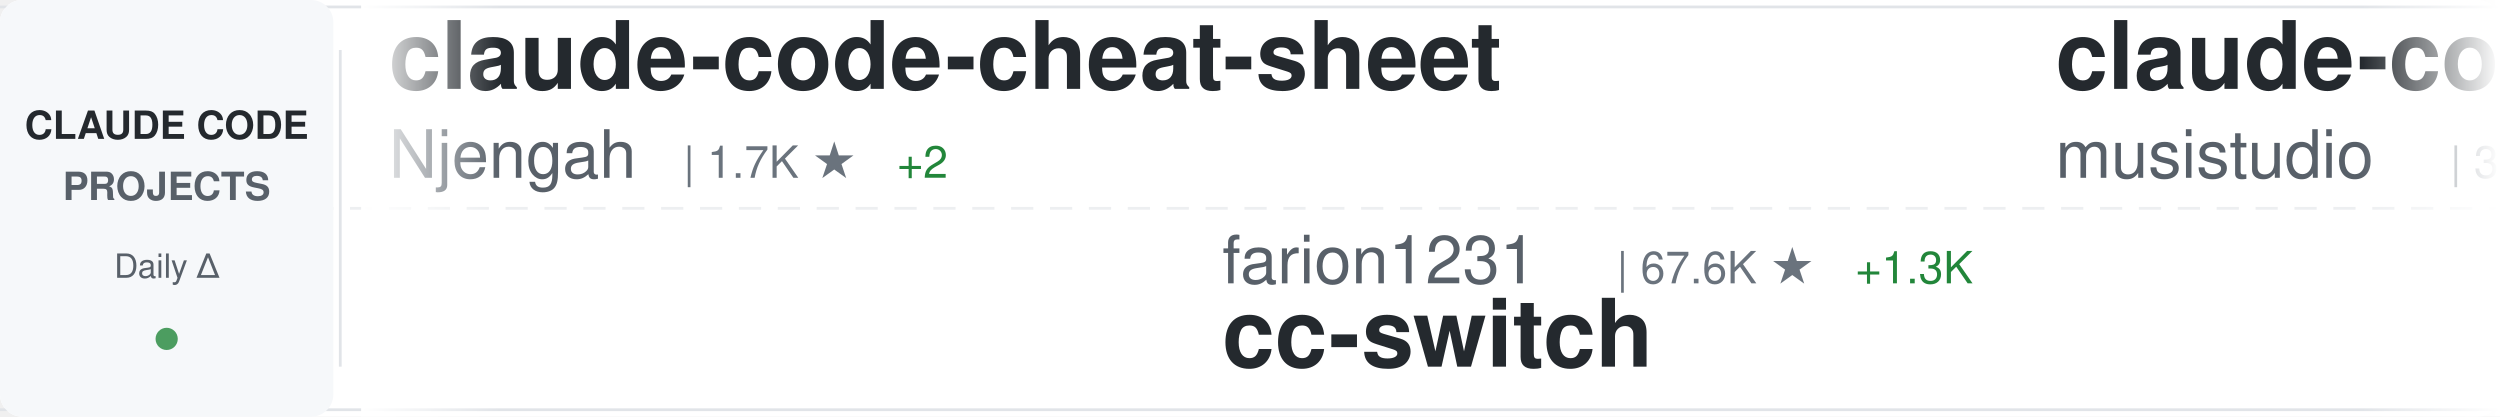
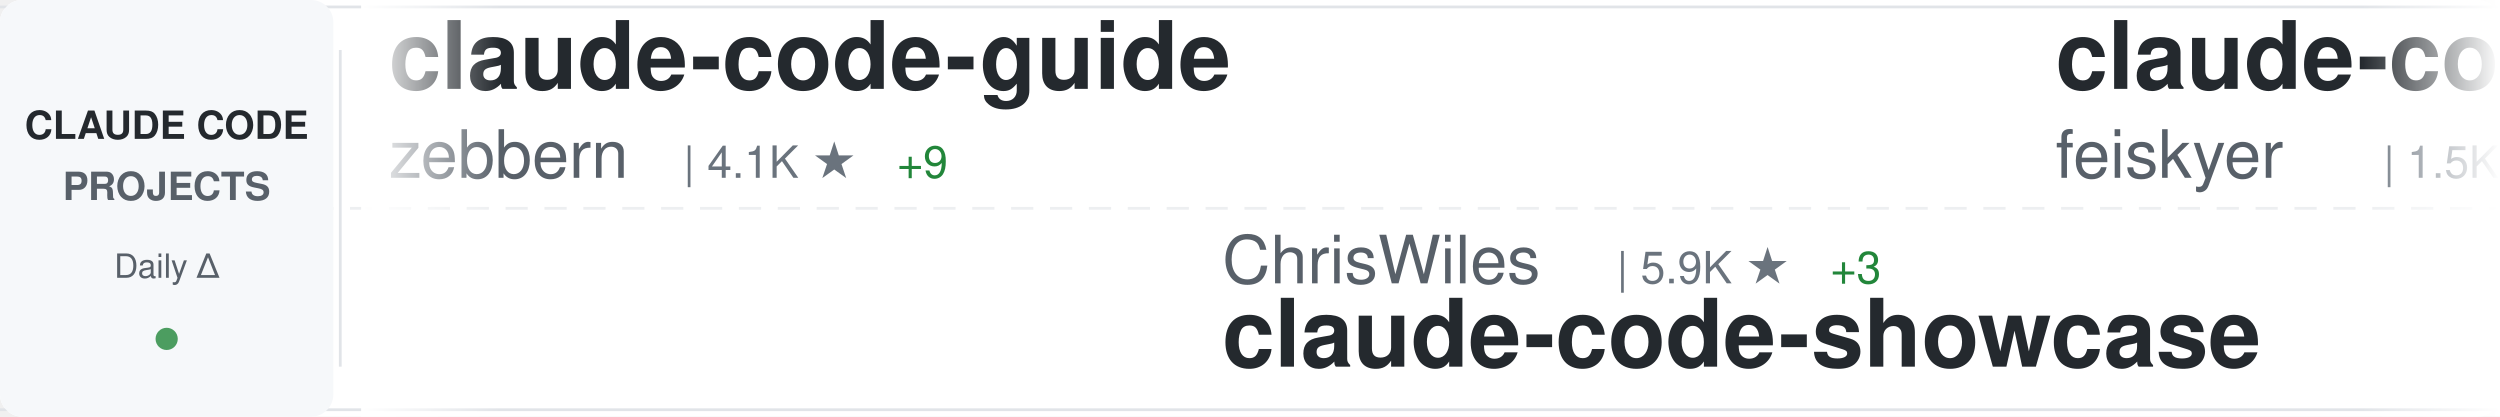
<svg xmlns="http://www.w3.org/2000/svg" width="900" height="150">
  <defs>
    <linearGradient id="awesomeLeftFade" x1="0%" y1="0%" x2="100%" y2="0%">
      <stop offset="0%" style="stop-color:#ffffff;stop-opacity:1" />
      <stop offset="100%" style="stop-color:#ffffff;stop-opacity:0" />
    </linearGradient>
    <linearGradient id="awesomeRightFade" x1="0%" y1="0%" x2="100%" y2="0%">
      <stop offset="0%" style="stop-color:#ffffff;stop-opacity:0" />
      <stop offset="100%" style="stop-color:#ffffff;stop-opacity:1" />
    </linearGradient>
  </defs>
  <rect width="900" height="150" fill="#ffffff" rx="8" />
  <rect x="0" y="2" width="900" height="1" fill="#e1e4e8" />
  <rect x="0" y="147" width="900" height="1" fill="#e1e4e8" />
  <line x1="0" y1="75" x2="900" y2="75" stroke="#e1e4e8" stroke-width="1" stroke-dasharray="8 6" opacity="0.6" />
  <rect x="0" y="0" width="120" height="150" fill="#f6f8fa" rx="8" />
  <text x="60" y="50" font-family="-apple-system, BlinkMacSystemFont, 'Segoe UI', Helvetica, Arial, sans-serif" font-size="14" font-weight="600" fill="#24292e" text-anchor="middle">CLAUDE CODE</text>
  <text x="60" y="72" font-family="-apple-system, BlinkMacSystemFont, 'Segoe UI', Helvetica, Arial, sans-serif" font-size="14" font-weight="600" fill="#586069" text-anchor="middle">PROJECTS</text>
  <text x="60" y="100" font-family="-apple-system, BlinkMacSystemFont, 'Segoe UI', Helvetica, Arial, sans-serif" font-size="12" font-weight="500" fill="#586069" text-anchor="middle">Daily Δ</text>
  <circle cx="60" cy="122" r="4" fill="#22863a" opacity="0.8" />
  <rect x="122" y="18" width="1" height="114" fill="#e1e4e8" />
  <clipPath id="awesomeTickerClip">
    <rect x="130" y="0" width="770" height="150" />
  </clipPath>
  <g clip-path="url(#awesomeTickerClip)">
    <g id="awesomeTickerItems">
      <animateTransform attributeName="transform" attributeType="XML" type="translate" from="0 0" to="-3000 0" dur="54s" repeatCount="indefinite" />
      <g transform="translate(0, 0)">
-         <text x="140" y="32" font-family="-apple-system, BlinkMacSystemFont, 'Segoe UI', Helvetica, Arial, sans-serif" font-size="34" font-weight="600" fill="#24292e">claude-code-cheat-sheet</text>
-         <text x="140" y="64" font-family="-apple-system, BlinkMacSystemFont, 'Segoe UI', Helvetica, Arial, sans-serif" font-size="24" font-weight="400" fill="#586069">Njengah</text>
-         <text x="246" y="64" font-family="-apple-system, BlinkMacSystemFont, 'Segoe UI', Helvetica, Arial, sans-serif" font-size="16" font-weight="500" fill="#6a737d">| 1.7K ★</text>
+         <text x="140" y="32" font-family="-apple-system, BlinkMacSystemFont, 'Segoe UI', Helvetica, Arial, sans-serif" font-size="34" font-weight="600" fill="#24292e">claude-code-guide</text>
+         <text x="140" y="64" font-family="-apple-system, BlinkMacSystemFont, 'Segoe UI', Helvetica, Arial, sans-serif" font-size="24" font-weight="400" fill="#586069">zebbern</text>
+         <text x="246" y="64" font-family="-apple-system, BlinkMacSystemFont, 'Segoe UI', Helvetica, Arial, sans-serif" font-size="16" font-weight="500" fill="#6a737d">| 4.1K ★</text>
+         <text x="323" y="64" font-family="-apple-system, BlinkMacSystemFont, 'Segoe UI', Helvetica, Arial, sans-serif" font-size="16" font-weight="500" fill="#22863a"> +9</text>
+       </g>
+       <g transform="translate(300, 0)">
+         <text x="140" y="102" font-family="-apple-system, BlinkMacSystemFont, 'Segoe UI', Helvetica, Arial, sans-serif" font-size="24" font-weight="400" fill="#586069">ChrisWiles</text>
+         <text x="282" y="102" font-family="-apple-system, BlinkMacSystemFont, 'Segoe UI', Helvetica, Arial, sans-serif" font-size="16" font-weight="500" fill="#6a737d">| 5.9K ★</text>
+         <text x="359" y="102" font-family="-apple-system, BlinkMacSystemFont, 'Segoe UI', Helvetica, Arial, sans-serif" font-size="16" font-weight="500" fill="#22863a"> +3</text>
+         <text x="140" y="132" font-family="-apple-system, BlinkMacSystemFont, 'Segoe UI', Helvetica, Arial, sans-serif" font-size="34" font-weight="600" fill="#24292e">claude-code-showcase</text>
+       </g>
+       <g transform="translate(600, 0)">
+         <text x="140" y="32" font-family="-apple-system, BlinkMacSystemFont, 'Segoe UI', Helvetica, Arial, sans-serif" font-size="34" font-weight="600" fill="#24292e">claude-code-settings</text>
+         <text x="140" y="64" font-family="-apple-system, BlinkMacSystemFont, 'Segoe UI', Helvetica, Arial, sans-serif" font-size="24" font-weight="400" fill="#586069">feiskyer</text>
+         <text x="258" y="64" font-family="-apple-system, BlinkMacSystemFont, 'Segoe UI', Helvetica, Arial, sans-serif" font-size="16" font-weight="500" fill="#6a737d">| 1.5K ★</text>
+         <text x="335" y="64" font-family="-apple-system, BlinkMacSystemFont, 'Segoe UI', Helvetica, Arial, sans-serif" font-size="16" font-weight="500" fill="#22863a"> +5</text>
+       </g>
+       <g transform="translate(900, 0)">
+         <text x="140" y="102" font-family="-apple-system, BlinkMacSystemFont, 'Segoe UI', Helvetica, Arial, sans-serif" font-size="24" font-weight="400" fill="#586069">repowise-dev</text>
+         <text x="306" y="102" font-family="-apple-system, BlinkMacSystemFont, 'Segoe UI', Helvetica, Arial, sans-serif" font-size="16" font-weight="500" fill="#6a737d">| 998 ★</text>
+         <text x="140" y="132" font-family="-apple-system, BlinkMacSystemFont, 'Segoe UI', Helvetica, Arial, sans-serif" font-size="34" font-weight="600" fill="#24292e">claude-code-prompts</text>
+       </g>
+       <g transform="translate(1200, 0)">
+         <text x="140" y="32" font-family="-apple-system, BlinkMacSystemFont, 'Segoe UI', Helvetica, Arial, sans-serif" font-size="34" font-weight="600" fill="#24292e">claude-code-source-build</text>
+         <text x="140" y="64" font-family="-apple-system, BlinkMacSystemFont, 'Segoe UI', Helvetica, Arial, sans-serif" font-size="24" font-weight="400" fill="#586069">andrew-kramer-inno</text>
+         <text x="378" y="64" font-family="-apple-system, BlinkMacSystemFont, 'Segoe UI', Helvetica, Arial, sans-serif" font-size="16" font-weight="500" fill="#6a737d">| 587 ★</text>
+       </g>
+       <g transform="translate(1500, 0)">
+         <text x="140" y="102" font-family="-apple-system, BlinkMacSystemFont, 'Segoe UI', Helvetica, Arial, sans-serif" font-size="24" font-weight="400" fill="#586069">kodu-ai</text>
+         <text x="246" y="102" font-family="-apple-system, BlinkMacSystemFont, 'Segoe UI', Helvetica, Arial, sans-serif" font-size="16" font-weight="500" fill="#6a737d">| 5.3K ★</text>
+         <text x="140" y="132" font-family="-apple-system, BlinkMacSystemFont, 'Segoe UI', Helvetica, Arial, sans-serif" font-size="34" font-weight="600" fill="#24292e">claude-coder</text>
+       </g>
+       <g transform="translate(1800, 0)">
+         <text x="140" y="32" font-family="-apple-system, BlinkMacSystemFont, 'Segoe UI', Helvetica, Arial, sans-serif" font-size="34" font-weight="600" fill="#24292e">claude-code-infrastructu...</text>
+         <text x="140" y="64" font-family="-apple-system, BlinkMacSystemFont, 'Segoe UI', Helvetica, Arial, sans-serif" font-size="24" font-weight="400" fill="#586069">diet103</text>
+         <text x="246" y="64" font-family="-apple-system, BlinkMacSystemFont, 'Segoe UI', Helvetica, Arial, sans-serif" font-size="16" font-weight="500" fill="#6a737d">| 9.6K ★</text>
        <text x="323" y="64" font-family="-apple-system, BlinkMacSystemFont, 'Segoe UI', Helvetica, Arial, sans-serif" font-size="16" font-weight="500" fill="#22863a"> +2</text>
      </g>
-       <g transform="translate(300, 0)">
-         <text x="140" y="102" font-family="-apple-system, BlinkMacSystemFont, 'Segoe UI', Helvetica, Arial, sans-serif" font-size="24" font-weight="400" fill="#586069">farion1231</text>
-         <text x="282" y="102" font-family="-apple-system, BlinkMacSystemFont, 'Segoe UI', Helvetica, Arial, sans-serif" font-size="16" font-weight="500" fill="#6a737d">| 67.6K ★</text>
-         <text x="368" y="102" font-family="-apple-system, BlinkMacSystemFont, 'Segoe UI', Helvetica, Arial, sans-serif" font-size="16" font-weight="500" fill="#22863a"> +1.3K</text>
-         <text x="140" y="132" font-family="-apple-system, BlinkMacSystemFont, 'Segoe UI', Helvetica, Arial, sans-serif" font-size="34" font-weight="600" fill="#24292e">cc-switch</text>
-       </g>
-       <g transform="translate(600, 0)">
-         <text x="140" y="32" font-family="-apple-system, BlinkMacSystemFont, 'Segoe UI', Helvetica, Arial, sans-serif" font-size="34" font-weight="600" fill="#24292e">claude-code-router</text>
-         <text x="140" y="64" font-family="-apple-system, BlinkMacSystemFont, 'Segoe UI', Helvetica, Arial, sans-serif" font-size="24" font-weight="400" fill="#586069">musistudio</text>
-         <text x="282" y="64" font-family="-apple-system, BlinkMacSystemFont, 'Segoe UI', Helvetica, Arial, sans-serif" font-size="16" font-weight="500" fill="#6a737d">| 33.8K ★</text>
-         <text x="368" y="64" font-family="-apple-system, BlinkMacSystemFont, 'Segoe UI', Helvetica, Arial, sans-serif" font-size="16" font-weight="500" fill="#22863a"> +61</text>
-       </g>
-       <g transform="translate(900, 0)">
-         <text x="140" y="102" font-family="-apple-system, BlinkMacSystemFont, 'Segoe UI', Helvetica, Arial, sans-serif" font-size="24" font-weight="400" fill="#586069">Alishahryar1</text>
-         <text x="306" y="102" font-family="-apple-system, BlinkMacSystemFont, 'Segoe UI', Helvetica, Arial, sans-serif" font-size="16" font-weight="500" fill="#6a737d">| 23.9K ★</text>
-         <text x="392" y="102" font-family="-apple-system, BlinkMacSystemFont, 'Segoe UI', Helvetica, Arial, sans-serif" font-size="16" font-weight="500" fill="#22863a"> +320</text>
-         <text x="140" y="132" font-family="-apple-system, BlinkMacSystemFont, 'Segoe UI', Helvetica, Arial, sans-serif" font-size="34" font-weight="600" fill="#24292e">free-claude-code</text>
-       </g>
-       <g transform="translate(1200, 0)">
-         <text x="140" y="32" font-family="-apple-system, BlinkMacSystemFont, 'Segoe UI', Helvetica, Arial, sans-serif" font-size="34" font-weight="600" fill="#24292e">claude-code-sourcemap</text>
-         <text x="140" y="64" font-family="-apple-system, BlinkMacSystemFont, 'Segoe UI', Helvetica, Arial, sans-serif" font-size="24" font-weight="400" fill="#586069">Hyper66666</text>
-         <text x="282" y="64" font-family="-apple-system, BlinkMacSystemFont, 'Segoe UI', Helvetica, Arial, sans-serif" font-size="16" font-weight="500" fill="#6a737d">| 213 ★</text>
-       </g>
-       <g transform="translate(1500, 0)">
-         <text x="140" y="102" font-family="-apple-system, BlinkMacSystemFont, 'Segoe UI', Helvetica, Arial, sans-serif" font-size="24" font-weight="400" fill="#586069">oboard</text>
-         <text x="234" y="102" font-family="-apple-system, BlinkMacSystemFont, 'Segoe UI', Helvetica, Arial, sans-serif" font-size="16" font-weight="500" fill="#6a737d">| 3.1K ★</text>
-         <text x="311" y="102" font-family="-apple-system, BlinkMacSystemFont, 'Segoe UI', Helvetica, Arial, sans-serif" font-size="16" font-weight="500" fill="#22863a"> +6</text>
-         <text x="140" y="132" font-family="-apple-system, BlinkMacSystemFont, 'Segoe UI', Helvetica, Arial, sans-serif" font-size="34" font-weight="600" fill="#24292e">claude-code-rev</text>
-       </g>
-       <g transform="translate(1800, 0)">
-         <text x="140" y="32" font-family="-apple-system, BlinkMacSystemFont, 'Segoe UI', Helvetica, Arial, sans-serif" font-size="34" font-weight="600" fill="#24292e">ClaudeCode</text>
-         <text x="140" y="64" font-family="-apple-system, BlinkMacSystemFont, 'Segoe UI', Helvetica, Arial, sans-serif" font-size="24" font-weight="400" fill="#586069">guanshan</text>
-         <text x="258" y="64" font-family="-apple-system, BlinkMacSystemFont, 'Segoe UI', Helvetica, Arial, sans-serif" font-size="16" font-weight="500" fill="#6a737d">| 59 ★</text>
-       </g>
      <g transform="translate(2100, 0)">
-         <text x="140" y="102" font-family="-apple-system, BlinkMacSystemFont, 'Segoe UI', Helvetica, Arial, sans-serif" font-size="24" font-weight="400" fill="#586069">router-for-me</text>
-         <text x="318" y="102" font-family="-apple-system, BlinkMacSystemFont, 'Segoe UI', Helvetica, Arial, sans-serif" font-size="16" font-weight="500" fill="#6a737d">| 32.1K ★</text>
-         <text x="404" y="102" font-family="-apple-system, BlinkMacSystemFont, 'Segoe UI', Helvetica, Arial, sans-serif" font-size="16" font-weight="500" fill="#22863a"> +273</text>
-         <text x="140" y="132" font-family="-apple-system, BlinkMacSystemFont, 'Segoe UI', Helvetica, Arial, sans-serif" font-size="34" font-weight="600" fill="#24292e">CLIProxyAPI</text>
+         <text x="140" y="102" font-family="-apple-system, BlinkMacSystemFont, 'Segoe UI', Helvetica, Arial, sans-serif" font-size="24" font-weight="400" fill="#586069">Donchitos</text>
+         <text x="270" y="102" font-family="-apple-system, BlinkMacSystemFont, 'Segoe UI', Helvetica, Arial, sans-serif" font-size="16" font-weight="500" fill="#6a737d">| 18.4K ★</text>
+         <text x="356" y="102" font-family="-apple-system, BlinkMacSystemFont, 'Segoe UI', Helvetica, Arial, sans-serif" font-size="16" font-weight="500" fill="#22863a"> +356</text>
+         <text x="140" y="132" font-family="-apple-system, BlinkMacSystemFont, 'Segoe UI', Helvetica, Arial, sans-serif" font-size="34" font-weight="600" fill="#24292e">Claude-Code-Game-Studios</text>
      </g>
      <g transform="translate(2400, 0)">
-         <text x="140" y="32" font-family="-apple-system, BlinkMacSystemFont, 'Segoe UI', Helvetica, Arial, sans-serif" font-size="34" font-weight="600" fill="#24292e">claude-code-source-code</text>
-         <text x="140" y="64" font-family="-apple-system, BlinkMacSystemFont, 'Segoe UI', Helvetica, Arial, sans-serif" font-size="24" font-weight="400" fill="#586069">777genius</text>
-         <text x="270" y="64" font-family="-apple-system, BlinkMacSystemFont, 'Segoe UI', Helvetica, Arial, sans-serif" font-size="16" font-weight="500" fill="#6a737d">| 913 ★</text>
-         <text x="338" y="64" font-family="-apple-system, BlinkMacSystemFont, 'Segoe UI', Helvetica, Arial, sans-serif" font-size="16" font-weight="500" fill="#22863a"> +1</text>
+         <text x="140" y="32" font-family="-apple-system, BlinkMacSystemFont, 'Segoe UI', Helvetica, Arial, sans-serif" font-size="34" font-weight="600" fill="#24292e">claude-code-my-workflow</text>
+         <text x="140" y="64" font-family="-apple-system, BlinkMacSystemFont, 'Segoe UI', Helvetica, Arial, sans-serif" font-size="24" font-weight="400" fill="#586069">pedrohcgs</text>
+         <text x="270" y="64" font-family="-apple-system, BlinkMacSystemFont, 'Segoe UI', Helvetica, Arial, sans-serif" font-size="16" font-weight="500" fill="#6a737d">| 1.1K ★</text>
+         <text x="347" y="64" font-family="-apple-system, BlinkMacSystemFont, 'Segoe UI', Helvetica, Arial, sans-serif" font-size="16" font-weight="500" fill="#22863a"> +4</text>
      </g>
      <g transform="translate(2700, 0)">
-         <text x="140" y="102" font-family="-apple-system, BlinkMacSystemFont, 'Segoe UI', Helvetica, Arial, sans-serif" font-size="24" font-weight="400" fill="#586069">nanocoai</text>
-         <text x="258" y="102" font-family="-apple-system, BlinkMacSystemFont, 'Segoe UI', Helvetica, Arial, sans-serif" font-size="16" font-weight="500" fill="#6a737d">| 28.8K ★</text>
-         <text x="344" y="102" font-family="-apple-system, BlinkMacSystemFont, 'Segoe UI', Helvetica, Arial, sans-serif" font-size="16" font-weight="500" fill="#22863a"> +45</text>
-         <text x="140" y="132" font-family="-apple-system, BlinkMacSystemFont, 'Segoe UI', Helvetica, Arial, sans-serif" font-size="34" font-weight="600" fill="#24292e">nanoclaw</text>
+         <text x="140" y="102" font-family="-apple-system, BlinkMacSystemFont, 'Segoe UI', Helvetica, Arial, sans-serif" font-size="24" font-weight="400" fill="#586069">alirezarezvani</text>
+         <text x="330" y="102" font-family="-apple-system, BlinkMacSystemFont, 'Segoe UI', Helvetica, Arial, sans-serif" font-size="16" font-weight="500" fill="#6a737d">| 14.5K ★</text>
+         <text x="416" y="102" font-family="-apple-system, BlinkMacSystemFont, 'Segoe UI', Helvetica, Arial, sans-serif" font-size="16" font-weight="500" fill="#22863a"> +115</text>
+         <text x="140" y="132" font-family="-apple-system, BlinkMacSystemFont, 'Segoe UI', Helvetica, Arial, sans-serif" font-size="34" font-weight="600" fill="#24292e">claude-skills</text>
      </g>
      <g transform="translate(3000, 0)">
-         <text x="140" y="32" font-family="-apple-system, BlinkMacSystemFont, 'Segoe UI', Helvetica, Arial, sans-serif" font-size="34" font-weight="600" fill="#24292e">claude-code-cheat-sheet</text>
-         <text x="140" y="64" font-family="-apple-system, BlinkMacSystemFont, 'Segoe UI', Helvetica, Arial, sans-serif" font-size="24" font-weight="400" fill="#586069">Njengah</text>
-         <text x="246" y="64" font-family="-apple-system, BlinkMacSystemFont, 'Segoe UI', Helvetica, Arial, sans-serif" font-size="16" font-weight="500" fill="#6a737d">| 1.7K ★</text>
-         <text x="323" y="64" font-family="-apple-system, BlinkMacSystemFont, 'Segoe UI', Helvetica, Arial, sans-serif" font-size="16" font-weight="500" fill="#22863a"> +2</text>
+         <text x="140" y="32" font-family="-apple-system, BlinkMacSystemFont, 'Segoe UI', Helvetica, Arial, sans-serif" font-size="34" font-weight="600" fill="#24292e">claude-code-guide</text>
+         <text x="140" y="64" font-family="-apple-system, BlinkMacSystemFont, 'Segoe UI', Helvetica, Arial, sans-serif" font-size="24" font-weight="400" fill="#586069">zebbern</text>
+         <text x="246" y="64" font-family="-apple-system, BlinkMacSystemFont, 'Segoe UI', Helvetica, Arial, sans-serif" font-size="16" font-weight="500" fill="#6a737d">| 4.1K ★</text>
+         <text x="323" y="64" font-family="-apple-system, BlinkMacSystemFont, 'Segoe UI', Helvetica, Arial, sans-serif" font-size="16" font-weight="500" fill="#22863a"> +9</text>
      </g>
      <g transform="translate(3300, 0)">
-         <text x="140" y="102" font-family="-apple-system, BlinkMacSystemFont, 'Segoe UI', Helvetica, Arial, sans-serif" font-size="24" font-weight="400" fill="#586069">farion1231</text>
-         <text x="282" y="102" font-family="-apple-system, BlinkMacSystemFont, 'Segoe UI', Helvetica, Arial, sans-serif" font-size="16" font-weight="500" fill="#6a737d">| 67.6K ★</text>
-         <text x="368" y="102" font-family="-apple-system, BlinkMacSystemFont, 'Segoe UI', Helvetica, Arial, sans-serif" font-size="16" font-weight="500" fill="#22863a"> +1.3K</text>
-         <text x="140" y="132" font-family="-apple-system, BlinkMacSystemFont, 'Segoe UI', Helvetica, Arial, sans-serif" font-size="34" font-weight="600" fill="#24292e">cc-switch</text>
+         <text x="140" y="102" font-family="-apple-system, BlinkMacSystemFont, 'Segoe UI', Helvetica, Arial, sans-serif" font-size="24" font-weight="400" fill="#586069">ChrisWiles</text>
+         <text x="282" y="102" font-family="-apple-system, BlinkMacSystemFont, 'Segoe UI', Helvetica, Arial, sans-serif" font-size="16" font-weight="500" fill="#6a737d">| 5.9K ★</text>
+         <text x="359" y="102" font-family="-apple-system, BlinkMacSystemFont, 'Segoe UI', Helvetica, Arial, sans-serif" font-size="16" font-weight="500" fill="#22863a"> +3</text>
+         <text x="140" y="132" font-family="-apple-system, BlinkMacSystemFont, 'Segoe UI', Helvetica, Arial, sans-serif" font-size="34" font-weight="600" fill="#24292e">claude-code-showcase</text>
      </g>
      <g transform="translate(3600, 0)">
-         <text x="140" y="32" font-family="-apple-system, BlinkMacSystemFont, 'Segoe UI', Helvetica, Arial, sans-serif" font-size="34" font-weight="600" fill="#24292e">claude-code-router</text>
-         <text x="140" y="64" font-family="-apple-system, BlinkMacSystemFont, 'Segoe UI', Helvetica, Arial, sans-serif" font-size="24" font-weight="400" fill="#586069">musistudio</text>
-         <text x="282" y="64" font-family="-apple-system, BlinkMacSystemFont, 'Segoe UI', Helvetica, Arial, sans-serif" font-size="16" font-weight="500" fill="#6a737d">| 33.8K ★</text>
-         <text x="368" y="64" font-family="-apple-system, BlinkMacSystemFont, 'Segoe UI', Helvetica, Arial, sans-serif" font-size="16" font-weight="500" fill="#22863a"> +61</text>
+         <text x="140" y="32" font-family="-apple-system, BlinkMacSystemFont, 'Segoe UI', Helvetica, Arial, sans-serif" font-size="34" font-weight="600" fill="#24292e">claude-code-settings</text>
+         <text x="140" y="64" font-family="-apple-system, BlinkMacSystemFont, 'Segoe UI', Helvetica, Arial, sans-serif" font-size="24" font-weight="400" fill="#586069">feiskyer</text>
+         <text x="258" y="64" font-family="-apple-system, BlinkMacSystemFont, 'Segoe UI', Helvetica, Arial, sans-serif" font-size="16" font-weight="500" fill="#6a737d">| 1.5K ★</text>
+         <text x="335" y="64" font-family="-apple-system, BlinkMacSystemFont, 'Segoe UI', Helvetica, Arial, sans-serif" font-size="16" font-weight="500" fill="#22863a"> +5</text>
      </g>
      <g transform="translate(3900, 0)">
-         <text x="140" y="102" font-family="-apple-system, BlinkMacSystemFont, 'Segoe UI', Helvetica, Arial, sans-serif" font-size="24" font-weight="400" fill="#586069">Alishahryar1</text>
-         <text x="306" y="102" font-family="-apple-system, BlinkMacSystemFont, 'Segoe UI', Helvetica, Arial, sans-serif" font-size="16" font-weight="500" fill="#6a737d">| 23.9K ★</text>
-         <text x="392" y="102" font-family="-apple-system, BlinkMacSystemFont, 'Segoe UI', Helvetica, Arial, sans-serif" font-size="16" font-weight="500" fill="#22863a"> +320</text>
-         <text x="140" y="132" font-family="-apple-system, BlinkMacSystemFont, 'Segoe UI', Helvetica, Arial, sans-serif" font-size="34" font-weight="600" fill="#24292e">free-claude-code</text>
+         <text x="140" y="102" font-family="-apple-system, BlinkMacSystemFont, 'Segoe UI', Helvetica, Arial, sans-serif" font-size="24" font-weight="400" fill="#586069">repowise-dev</text>
+         <text x="306" y="102" font-family="-apple-system, BlinkMacSystemFont, 'Segoe UI', Helvetica, Arial, sans-serif" font-size="16" font-weight="500" fill="#6a737d">| 998 ★</text>
+         <text x="140" y="132" font-family="-apple-system, BlinkMacSystemFont, 'Segoe UI', Helvetica, Arial, sans-serif" font-size="34" font-weight="600" fill="#24292e">claude-code-prompts</text>
      </g>
    </g>
  </g>
  <rect x="130" y="0" width="50" height="150" fill="url(#awesomeLeftFade)" />
  <rect x="850" y="0" width="50" height="150" fill="url(#awesomeRightFade)" />
</svg>
